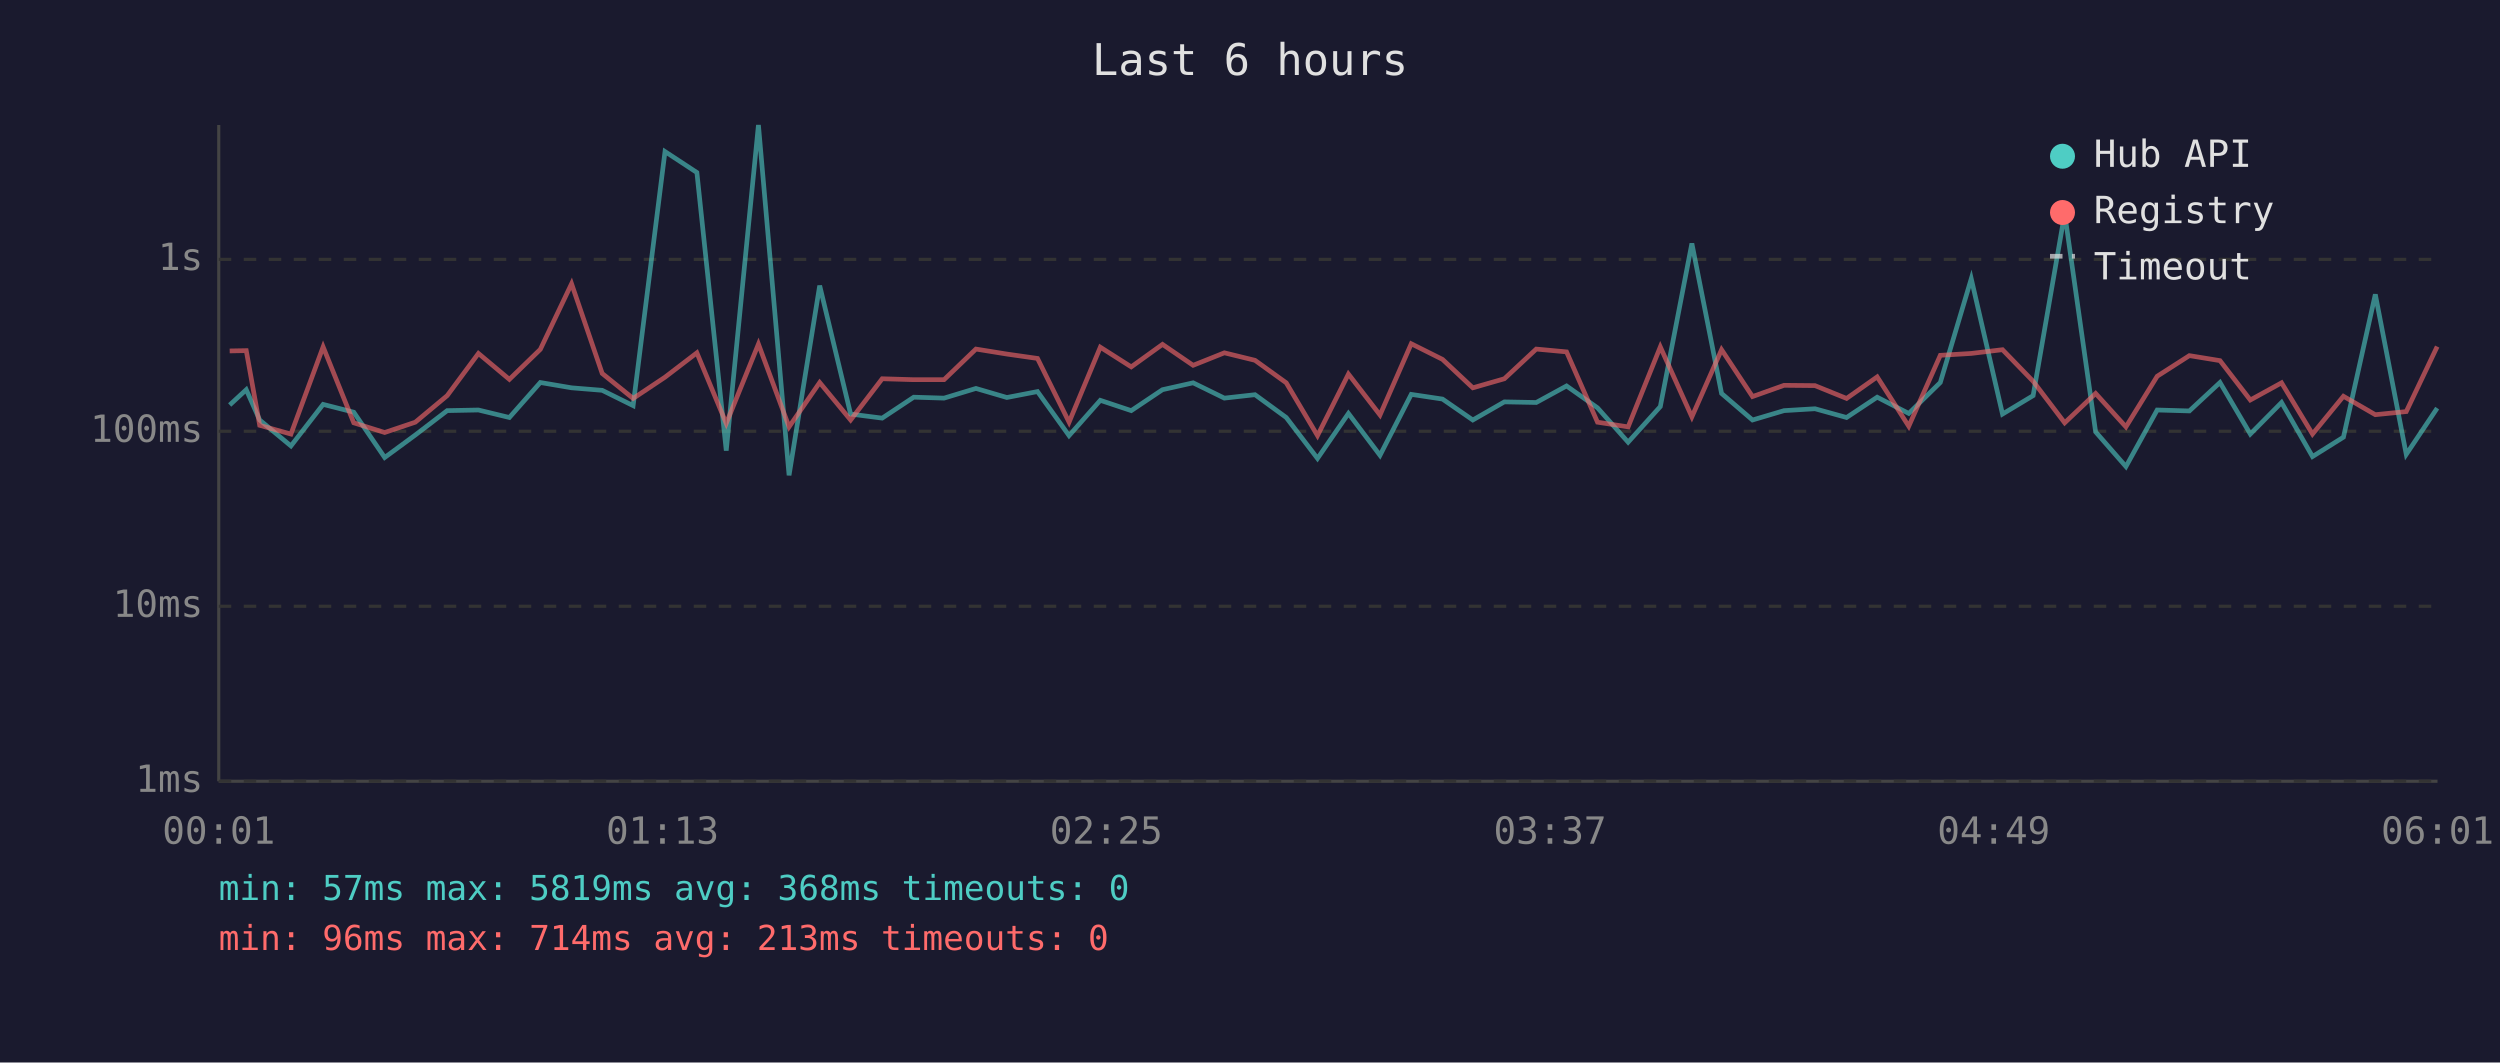
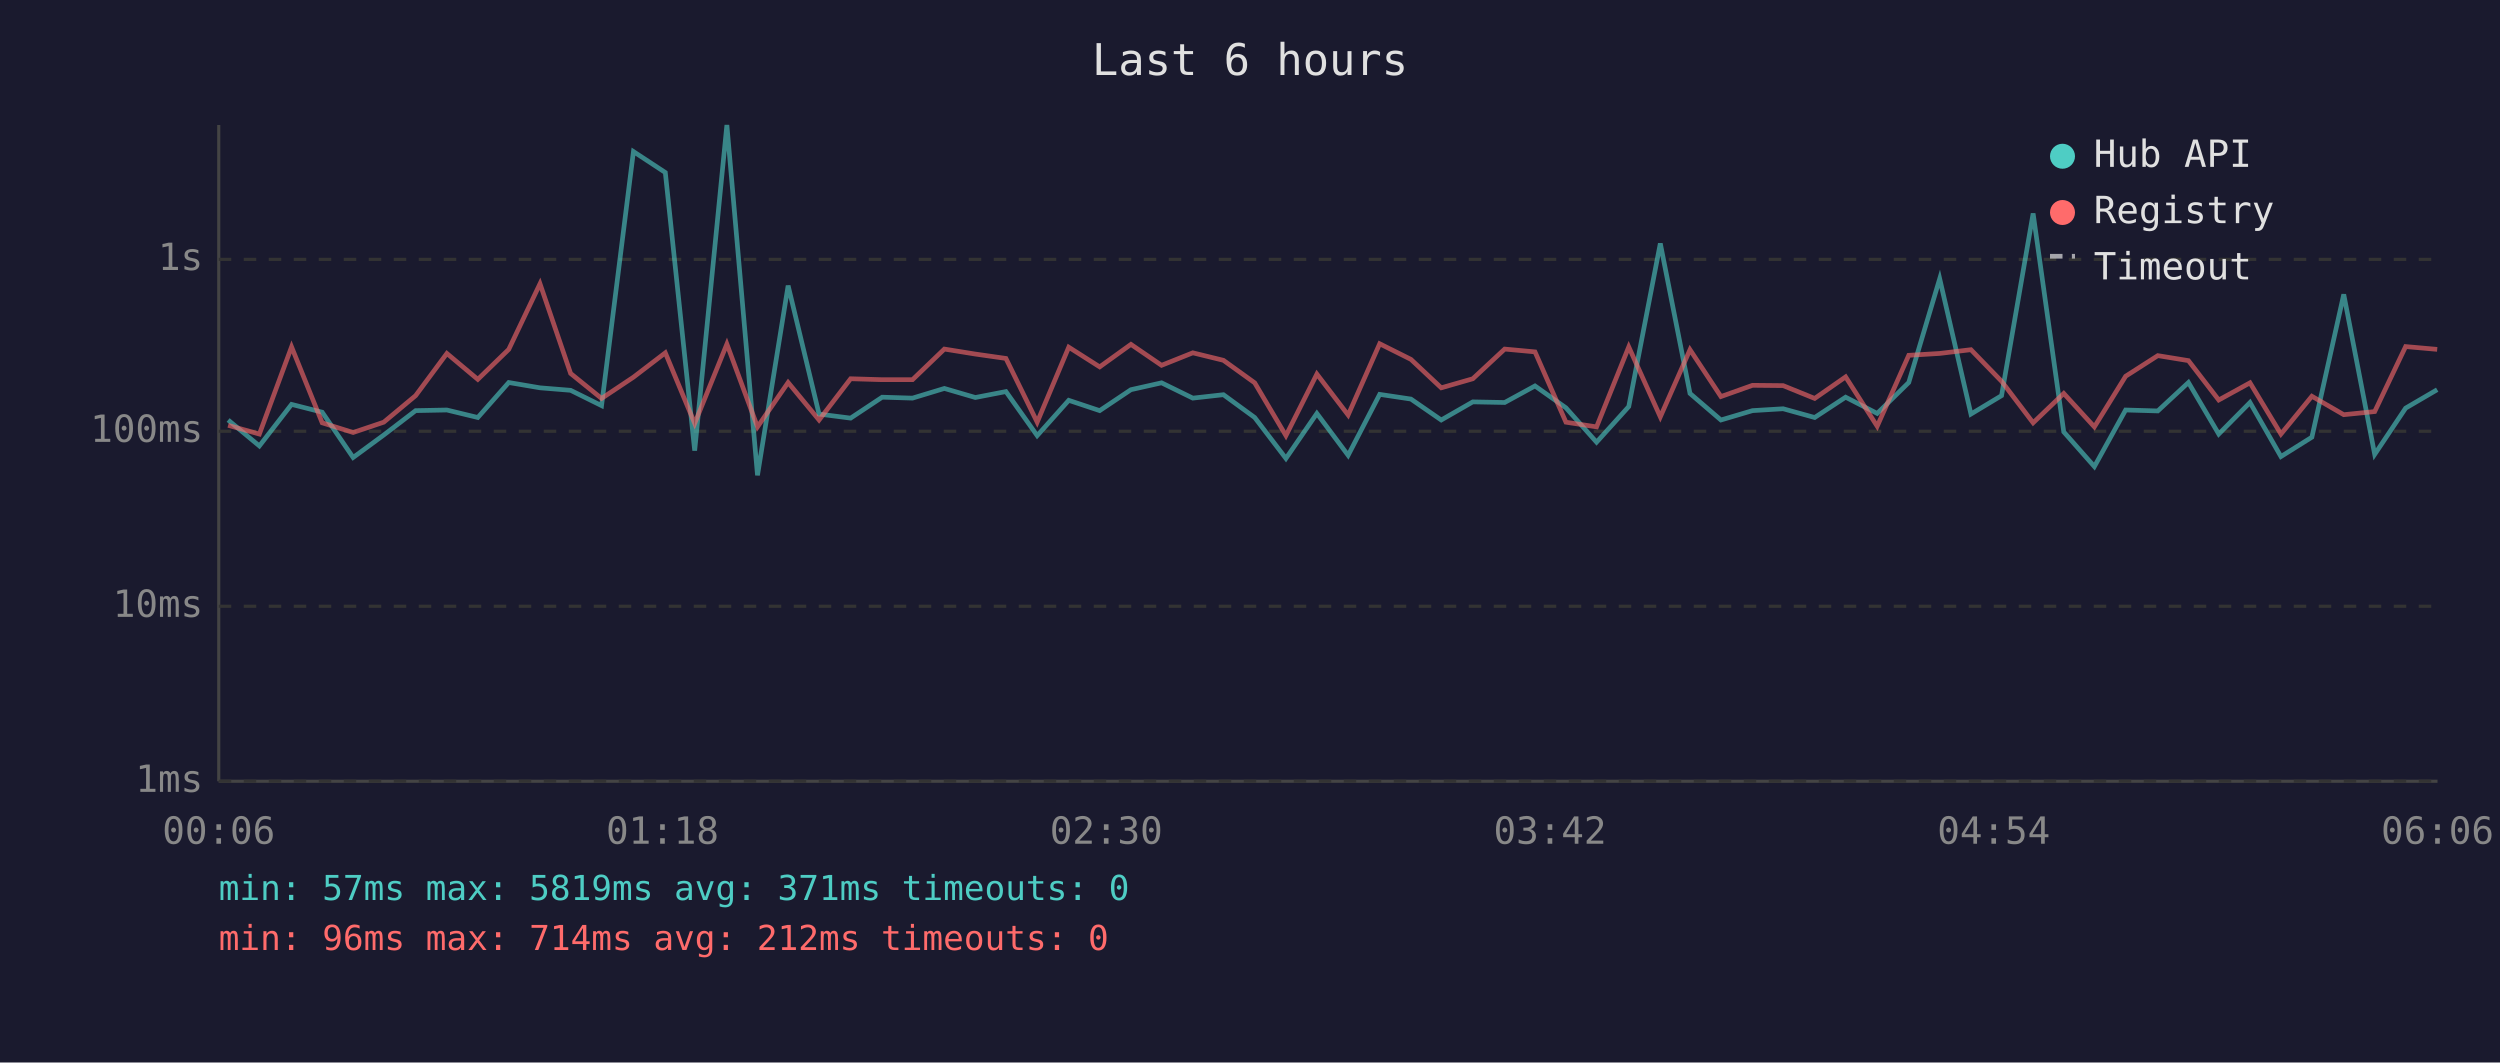
<svg xmlns="http://www.w3.org/2000/svg" viewBox="0 0 800 340" font-family="monospace" font-size="12">
  <rect width="800" height="340" fill="#1a1a2e" />
  <text x="400" y="24" fill="#e0e0e0" font-size="14" text-anchor="middle">Last 6 hours</text>
  <line x1="70" y1="40" x2="70" y2="250" stroke="#444" stroke-width="1" />
  <line x1="70" y1="250" x2="780" y2="250" stroke="#444" stroke-width="1" />
  <line x1="70" y1="250" x2="780" y2="250" stroke="#333" stroke-width="1" stroke-dasharray="4" />
  <text x="65" y="250" fill="#888" text-anchor="end" dominant-baseline="middle">1ms</text>
  <line x1="70" y1="194" x2="780" y2="194" stroke="#333" stroke-width="1" stroke-dasharray="4" />
  <text x="65" y="194" fill="#888" text-anchor="end" dominant-baseline="middle">10ms</text>
  <line x1="70" y1="138" x2="780" y2="138" stroke="#333" stroke-width="1" stroke-dasharray="4" />
  <text x="65" y="138" fill="#888" text-anchor="end" dominant-baseline="middle">100ms</text>
  <line x1="70" y1="83" x2="780" y2="83" stroke="#333" stroke-width="1" stroke-dasharray="4" />
  <text x="65" y="83" fill="#888" text-anchor="end" dominant-baseline="middle">1s</text>
-   <text x="70" y="270" fill="#888" text-anchor="middle">00:01</text>
-   <text x="212" y="270" fill="#888" text-anchor="middle">01:13</text>
-   <text x="354" y="270" fill="#888" text-anchor="middle">02:25</text>
-   <text x="496" y="270" fill="#888" text-anchor="middle">03:37</text>
-   <text x="638" y="270" fill="#888" text-anchor="middle">04:49</text>
-   <text x="780" y="270" fill="#888" text-anchor="middle">06:01</text>
-   <polyline points="73.5,129.6 78.8,124.7 83.1,134.4 93.1,142.7 103.4,129.4 113.2,131.9 123.1,146.4 132.9,139.2 143.1,131.4 153.1,131.2 163.0,133.6 172.9,122.4 182.9,124.1 192.7,124.9 202.6,129.8 212.8,48.5 223.0,55.2 232.4,144.2 242.7,40.0 252.5,152.1 262.3,91.4 272.2,132.5 282.3,133.8 292.4,127.1 302.1,127.4 312.3,124.3 322.2,127.2 332.0,125.3 342.1,139.4 352.1,128.1 362.0,131.4 372.0,124.7 381.8,122.5 391.8,127.4 401.6,126.3 411.6,133.6 421.6,146.7 431.5,132.3 441.6,145.7 451.6,126.2 461.6,127.7 471.3,134.4 481.4,128.6 491.6,128.8 501.3,123.5 511.2,130.5 521.0,141.5 531.3,130.1 541.4,77.9 550.9,125.9 560.8,134.4 570.9,131.4 580.8,130.8 590.9,133.6 600.7,127.1 610.8,132.3 620.9,122.4 630.8,89.2 640.8,132.5 650.6,126.6 660.7,68.3 670.6,138.2 680.3,149.3 690.3,131.2 700.6,131.5 710.4,122.4 720.1,138.9 730.1,128.8 740.0,146.1 749.9,139.9 760.1,94.2 770.0,145.4 779.9,130.6" fill="none" stroke="#4ecdc4" stroke-width="1.5" opacity="0.6" />
-   <polyline points="73.5,112.3 78.8,112.2 83.1,136.1 93.1,138.9 103.4,111.0 113.2,135.3 123.1,138.4 132.9,135.1 143.1,126.6 153.1,113.1 163.0,121.4 172.9,111.8 182.9,90.8 192.7,119.5 202.6,127.5 212.8,120.7 223.0,112.9 232.4,135.5 242.7,110.1 252.5,136.6 262.3,122.4 272.2,134.4 282.3,121.2 292.4,121.5 302.1,121.5 312.3,111.7 322.2,113.3 332.0,114.7 342.1,135.1 352.1,111.1 362.0,117.4 372.0,110.2 381.8,116.9 391.8,112.9 401.6,115.3 411.6,122.5 421.6,139.4 431.5,119.7 441.6,132.8 451.6,110.0 461.6,115.0 471.3,124.1 481.4,121.2 491.6,111.7 501.3,112.6 511.2,135.1 521.0,136.6 531.3,111.0 541.4,133.4 550.9,111.9 560.8,126.9 570.9,123.3 580.8,123.4 590.9,127.5 600.7,120.6 610.8,136.4 620.9,113.7 630.8,113.1 640.8,111.9 650.6,122.0 660.7,135.3 670.6,125.9 680.3,136.6 690.3,120.4 700.6,113.8 710.4,115.4 720.1,128.0 730.1,122.5 740.0,138.9 749.9,126.8 760.1,132.7 770.0,131.7 779.9,110.9" fill="none" stroke="#ff6b6b" stroke-width="1.5" opacity="0.6" />
+   <text x="70" y="270" fill="#888" text-anchor="middle">00:06</text>
+   <text x="212" y="270" fill="#888" text-anchor="middle">01:18</text>
+   <text x="354" y="270" fill="#888" text-anchor="middle">02:30</text>
+   <text x="496" y="270" fill="#888" text-anchor="middle">03:42</text>
+   <text x="638" y="270" fill="#888" text-anchor="middle">04:54</text>
+   <text x="780" y="270" fill="#888" text-anchor="middle">06:06</text>
+   <polyline points="73.0,134.4 83.0,142.7 93.3,129.4 103.1,131.9 113.0,146.4 122.8,139.2 133.0,131.4 143.0,131.2 152.9,133.6 162.8,122.4 172.8,124.1 182.6,124.9 192.5,129.8 202.7,48.5 212.9,55.2 222.3,144.2 232.6,40.0 242.4,152.1 252.2,91.4 262.1,132.5 272.2,133.8 282.3,127.1 292.0,127.4 302.2,124.3 312.1,127.2 321.9,125.3 331.9,139.4 342.0,128.1 351.9,131.4 361.9,124.7 371.7,122.5 381.7,127.4 391.5,126.3 401.5,133.6 411.5,146.7 421.4,132.3 431.4,145.7 441.5,126.2 451.5,127.7 461.2,134.4 471.3,128.6 481.5,128.8 491.2,123.5 501.1,130.5 510.9,141.5 521.2,130.1 531.3,77.9 540.8,125.9 550.7,134.4 560.8,131.4 570.6,130.8 580.7,133.6 590.6,127.1 600.7,132.3 610.8,122.4 620.7,89.2 630.7,132.5 640.5,126.6 650.6,68.3 660.4,138.2 670.2,149.3 680.2,131.2 690.5,131.5 700.3,122.4 710.0,138.9 720.0,128.8 729.9,146.1 739.8,139.9 750.0,94.2 759.9,145.4 769.8,130.6 779.9,124.7" fill="none" stroke="#4ecdc4" stroke-width="1.5" opacity="0.6" />
+   <polyline points="73.0,136.1 83.0,138.9 93.3,111.0 103.1,135.3 113.0,138.4 122.8,135.1 133.0,126.6 143.0,113.1 152.9,121.4 162.8,111.8 172.8,90.8 182.6,119.5 192.5,127.5 202.7,120.7 212.9,112.9 222.3,135.5 232.6,110.1 242.4,136.6 252.2,122.4 262.1,134.4 272.2,121.2 282.3,121.5 292.0,121.5 302.2,111.7 312.1,113.3 321.9,114.7 331.9,135.1 342.0,111.1 351.9,117.4 361.9,110.2 371.7,116.9 381.7,112.9 391.5,115.3 401.5,122.5 411.5,139.4 421.4,119.7 431.4,132.8 441.5,110.0 451.5,115.0 461.2,124.1 471.3,121.2 481.5,111.7 491.2,112.6 501.1,135.1 510.9,136.6 521.2,111.0 531.3,133.4 540.8,111.9 550.7,126.9 560.8,123.3 570.6,123.4 580.7,127.5 590.6,120.6 600.7,136.4 610.8,113.7 620.7,113.1 630.7,111.9 640.5,122.0 650.6,135.3 660.4,125.9 670.2,136.6 680.2,120.4 690.5,113.8 700.3,115.4 710.0,128.0 720.0,122.5 729.9,138.9 739.8,126.8 750.0,132.7 759.9,131.7 769.8,110.9 779.9,111.8" fill="none" stroke="#ff6b6b" stroke-width="1.5" opacity="0.6" />
  <circle cx="660" cy="50" r="4" fill="#4ecdc4" />
  <text x="670" y="50" fill="#e0e0e0" dominant-baseline="middle">Hub API</text>
  <circle cx="660" cy="68" r="4" fill="#ff6b6b" />
  <text x="670" y="68" fill="#e0e0e0" dominant-baseline="middle">Registry</text>
  <line x1="656" y1="82" x2="664" y2="82" stroke="#e0e0e0" stroke-width="1.5" stroke-dasharray="4,3" opacity="0.7" />
  <text x="670" y="86" fill="#e0e0e0" dominant-baseline="middle">Timeout</text>
-   <text x="70" y="288" fill="#4ecdc4" font-size="11">min: 57ms  max: 5819ms  avg: 368ms  timeouts: 0</text>
-   <text x="70" y="304" fill="#ff6b6b" font-size="11">min: 96ms  max: 714ms  avg: 213ms  timeouts: 0</text>
+   <text x="70" y="288" fill="#4ecdc4" font-size="11">min: 57ms  max: 5819ms  avg: 371ms  timeouts: 0</text>
+   <text x="70" y="304" fill="#ff6b6b" font-size="11">min: 96ms  max: 714ms  avg: 212ms  timeouts: 0</text>
</svg>
